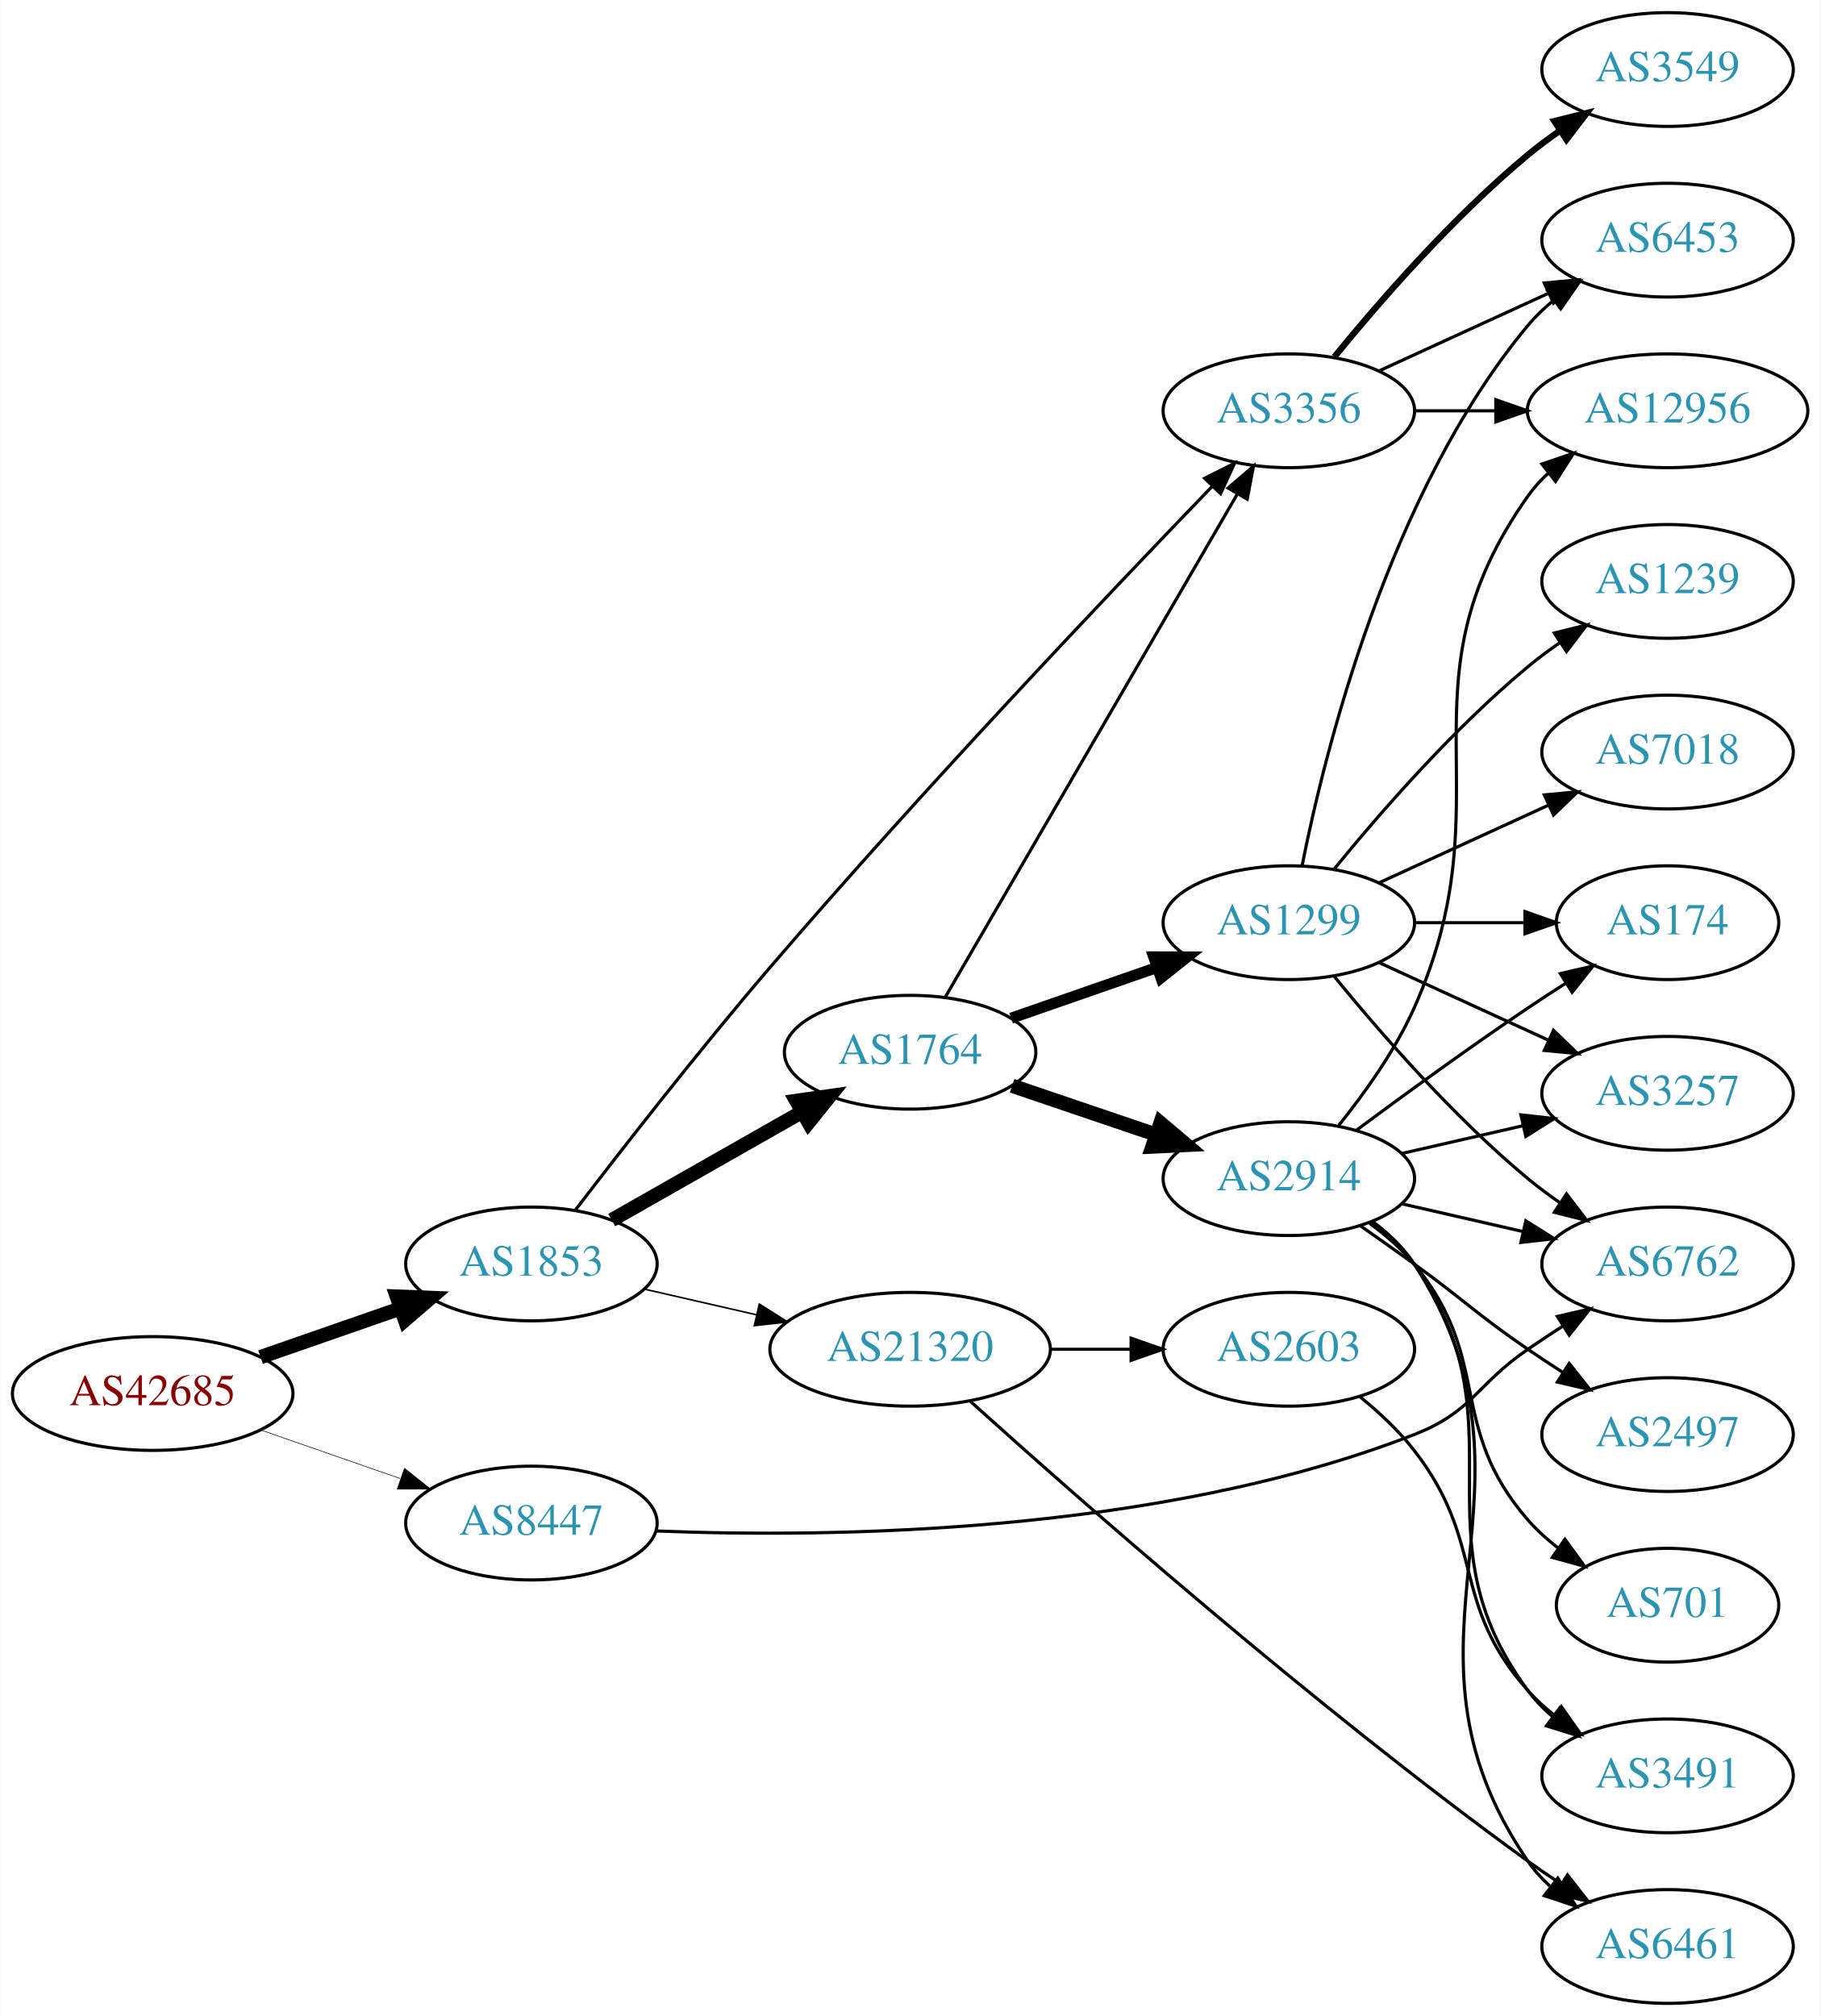
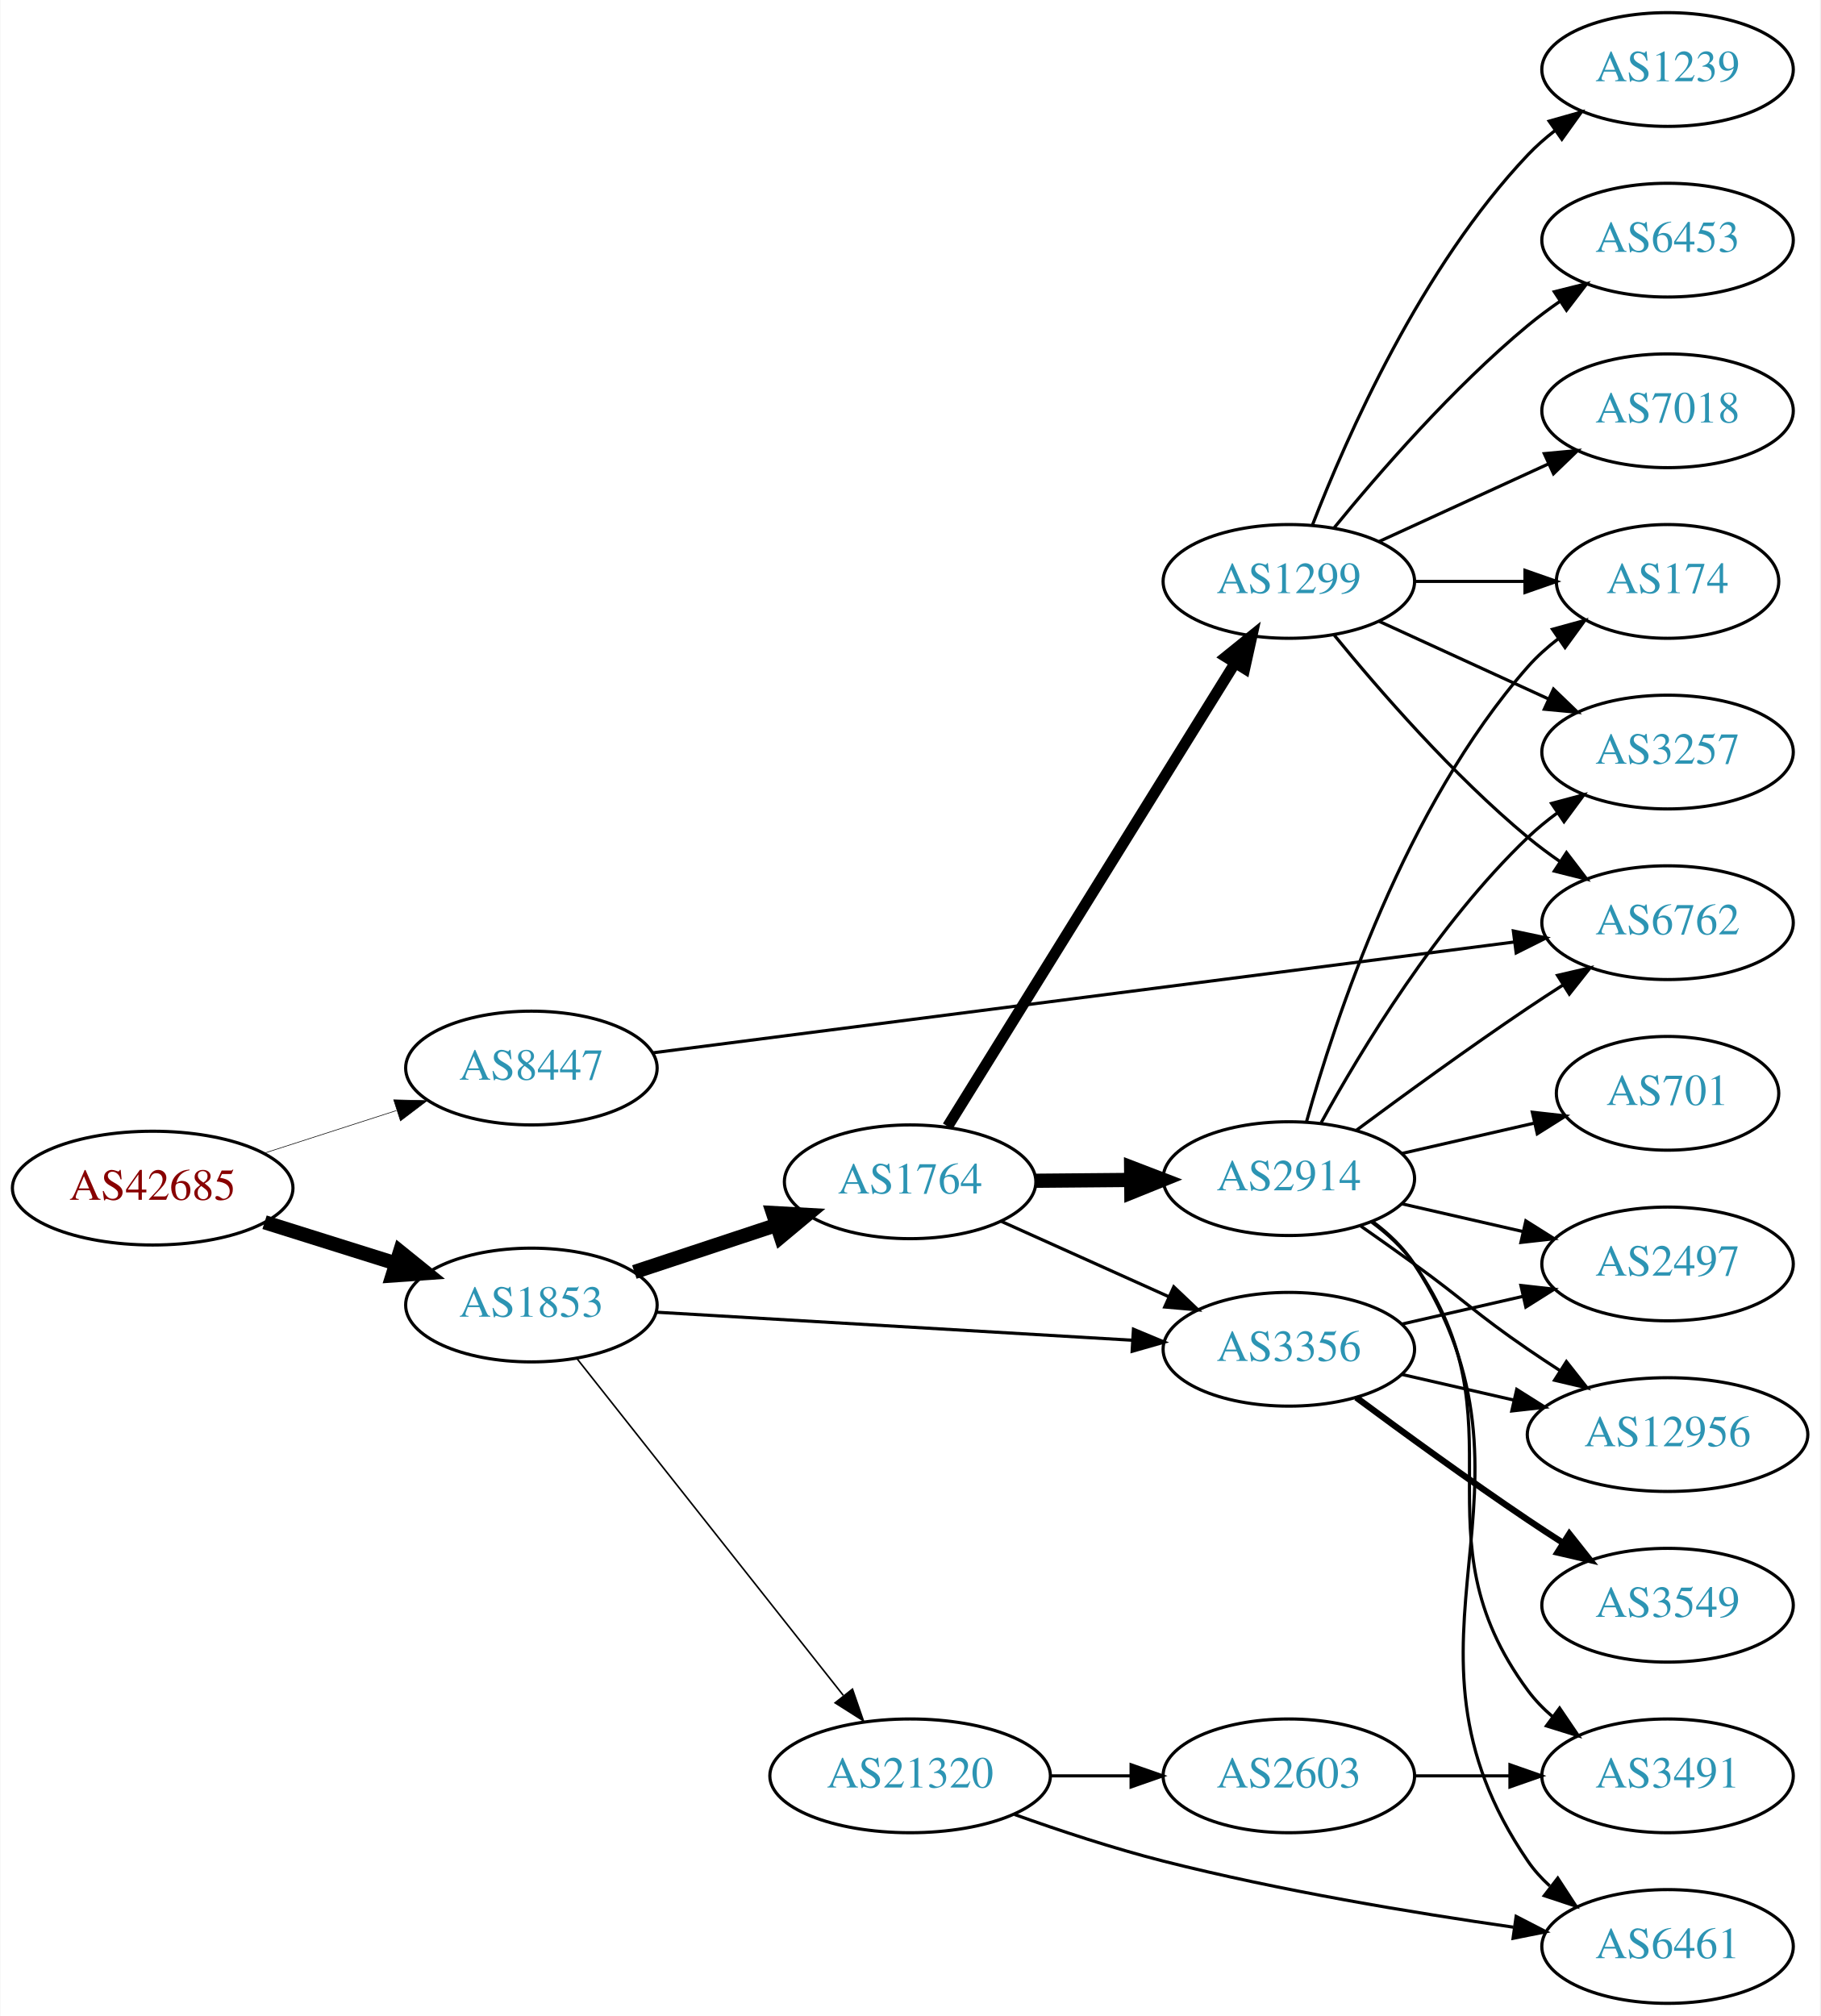
<svg xmlns="http://www.w3.org/2000/svg" xmlns:xlink="http://www.w3.org/1999/xlink" width="576pt" height="638pt" viewBox="0.00 0.00 575.76 638.00">
  <g id="graph0" class="graph" transform="scale(1 1) rotate(0) translate(4 634)">
    <polygon fill="white" stroke="none" points="-4,4 -4,-634 571.762,-634 571.762,4 -4,4" />
    <g id="node1" class="node">
      <g id="a_node1">
        <a xlink:href="/asn/42685" xlink:title="AS42685 ~ Bundeskanzleramt [AT]">
-           <ellipse fill="#ffffff" stroke="black" cx="44.196" cy="-193" rx="44.393" ry="18" />
-           <text text-anchor="middle" x="44.196" y="-189.3" font-family="Times,serif" font-size="14.00" fill="#880000">AS42685</text>
+           <ellipse fill="#ffffff" stroke="black" cx="44.196" cy="-258" rx="44.393" ry="18" />
+           <text text-anchor="middle" x="44.196" y="-254.3" font-family="Times,serif" font-size="14.00" fill="#880000">AS42685</text>
        </a>
      </g>
    </g>
    <g id="node2" class="node">
      <g id="a_node2">
        <a xlink:href="/asn/1853" xlink:title="AS1853 ~ ACOnet Backbone [AT]">
-           <ellipse fill="#ffffff" stroke="black" cx="164.039" cy="-234" rx="39.794" ry="18" />
-           <text text-anchor="middle" x="164.039" y="-230.3" font-family="Times,serif" font-size="14.00" fill="#2c94b3">AS1853</text>
+           <ellipse fill="#ffffff" stroke="black" cx="164.039" cy="-221" rx="39.794" ry="18" />
+           <text text-anchor="middle" x="164.039" y="-217.3" font-family="Times,serif" font-size="14.00" fill="#2c94b3">AS1853</text>
        </a>
      </g>
    </g>
    <g id="edge1" class="edge">
-       <path fill="none" stroke="black" stroke-width="4.5" d="M78.335,-204.53C92.053,-209.302 108.092,-214.883 122.502,-219.896" />
-       <polygon fill="black" stroke="black" stroke-width="4.5" points="121.43,-223.692 132.168,-223.26 124.018,-216.255 121.43,-223.692" />
+       <path fill="none" stroke="black" stroke-width="4.5" d="M79.598,-247.199C92.609,-243.114 107.56,-238.419 121.181,-234.142" />
+       <polygon fill="black" stroke="black" stroke-width="4.5" points="122.456,-237.869 130.817,-231.117 120.097,-230.356 122.456,-237.869" />
    </g>
    <g id="node3" class="node">
      <g id="a_node3">
        <a xlink:href="/asn/8447" xlink:title="AS8447 ~ A1 Telekom Austria AG [AT]">
-           <ellipse fill="#ffffff" stroke="black" cx="164.039" cy="-152" rx="39.794" ry="18" />
-           <text text-anchor="middle" x="164.039" y="-148.3" font-family="Times,serif" font-size="14.00" fill="#2c94b3">AS8447</text>
+           <ellipse fill="#ffffff" stroke="black" cx="164.039" cy="-296" rx="39.794" ry="18" />
+           <text text-anchor="middle" x="164.039" y="-292.3" font-family="Times,serif" font-size="14.00" fill="#2c94b3">AS8447</text>
        </a>
      </g>
    </g>
    <g id="edge2" class="edge">
-       <path fill="none" stroke="black" stroke-width="0.188" d="M78.335,-181.47C92.053,-176.698 108.092,-171.117 122.502,-166.104" />
-       <polygon fill="black" stroke="black" stroke-width="0.188" points="123.874,-169.332 132.168,-162.74 121.573,-162.721 123.874,-169.332" />
+       <path fill="none" stroke="black" stroke-width="0.188" d="M79.281,-268.991C92.409,-273.224 107.55,-278.107 121.318,-282.546" />
+       <polygon fill="black" stroke="black" stroke-width="0.188" points="120.46,-285.947 131.052,-285.685 122.608,-279.285 120.46,-285.947" />
    </g>
    <g id="node4" class="node">
      <g id="a_node4">
        <a xlink:href="/asn/1764" xlink:title="AS1764 ~ NEXTLAYER-AS [AT]">
-           <ellipse fill="#ffffff" stroke="black" cx="283.881" cy="-301" rx="39.794" ry="18" />
-           <text text-anchor="middle" x="283.881" y="-297.3" font-family="Times,serif" font-size="14.00" fill="#2c94b3">AS1764</text>
+           <ellipse fill="#ffffff" stroke="black" cx="283.881" cy="-260" rx="39.794" ry="18" />
+           <text text-anchor="middle" x="283.881" y="-256.3" font-family="Times,serif" font-size="14.00" fill="#2c94b3">AS1764</text>
        </a>
      </g>
    </g>
    <g id="edge3" class="edge">
-       <path fill="none" stroke="black" stroke-width="4.5" d="M189.456,-247.882C206.915,-257.809 230.616,-271.284 249.776,-282.178" />
-       <polygon fill="black" stroke="black" stroke-width="4.5" points="247.856,-285.616 258.495,-287.135 251.748,-278.77 247.856,-285.616" />
+       <path fill="none" stroke="black" stroke-width="4.5" d="M196.618,-231.451C210.356,-235.998 226.641,-241.387 241.341,-246.252" />
+       <polygon fill="black" stroke="black" stroke-width="4.5" points="240.484,-250.116 251.214,-249.52 242.958,-242.64 240.484,-250.116" />
    </g>
    <g id="node5" class="node">
      <g id="a_node5">
-         <a xlink:href="/asn/3356" xlink:title="AS3356 ~ Level 3 Parent, LLC [US]">
-           <ellipse fill="#ffffff" stroke="black" cx="403.724" cy="-504" rx="39.794" ry="18" />
-           <text text-anchor="middle" x="403.724" y="-500.3" font-family="Times,serif" font-size="14.00" fill="#2c94b3">AS3356</text>
+         <a xlink:href="/asn/21320" xlink:title="AS21320 ~ GEANT Vereniging [EU]">
+           <ellipse fill="#ffffff" stroke="black" cx="283.881" cy="-72" rx="44.393" ry="18" />
+           <text text-anchor="middle" x="283.881" y="-68.3" font-family="Times,serif" font-size="14.00" fill="#2c94b3">AS21320</text>
        </a>
      </g>
    </g>
    <g id="edge4" class="edge">
-       <path fill="none" stroke="black" d="M177.877,-250.951C192.459,-270.017 217.158,-301.747 239.685,-328 287.646,-383.893 347.136,-446.542 379.347,-479.947" />
-       <polygon fill="black" stroke="black" points="377.082,-482.64 386.548,-487.399 382.116,-477.776 377.082,-482.64" />
+       <path fill="none" stroke="black" stroke-width="0.5" d="M178.328,-204.197C198.905,-178.179 238.615,-127.97 262.735,-97.473" />
+       <polygon fill="black" stroke="black" stroke-width="0.5" points="265.637,-99.445 269.095,-89.431 260.147,-95.103 265.637,-99.445" />
    </g>
    <g id="node6" class="node">
      <g id="a_node6">
-         <a xlink:href="/asn/21320" xlink:title="AS21320 ~ GEANT Vereniging [EU]">
-           <ellipse fill="#ffffff" stroke="black" cx="283.881" cy="-207" rx="44.393" ry="18" />
-           <text text-anchor="middle" x="283.881" y="-203.3" font-family="Times,serif" font-size="14.00" fill="#2c94b3">AS21320</text>
+         <a xlink:href="/asn/3356" xlink:title="AS3356 ~ Level 3 Parent, LLC [US]">
+           <ellipse fill="#ffffff" stroke="black" cx="403.724" cy="-207" rx="39.794" ry="18" />
+           <text text-anchor="middle" x="403.724" y="-203.3" font-family="Times,serif" font-size="14.00" fill="#2c94b3">AS3356</text>
        </a>
      </g>
    </g>
    <g id="edge5" class="edge">
-       <path fill="none" stroke="black" stroke-width="0.5" d="M199.758,-226.045C210.896,-223.493 223.432,-220.621 235.325,-217.896" />
-       <polygon fill="black" stroke="black" stroke-width="0.5" points="236.153,-221.297 245.119,-215.652 234.59,-214.474 236.153,-221.297" />
-     </g>
-     <g id="node13" class="node">
-       <g id="a_node13">
+       <path fill="none" stroke="black" d="M203.491,-218.735C244.569,-216.316 309.769,-212.475 354.314,-209.851" />
+       <polygon fill="black" stroke="black" points="354.55,-213.344 364.327,-209.262 354.138,-206.356 354.55,-213.344" />
+     </g>
+     <g id="node10" class="node">
+       <g id="a_node10">
        <a xlink:href="/asn/6762" xlink:title="AS6762 ~ TELECOM ITALIA SPARKLE S.p.A. [IT]">
-           <ellipse fill="#ffffff" stroke="black" cx="523.566" cy="-234" rx="39.794" ry="18" />
-           <text text-anchor="middle" x="523.566" y="-230.3" font-family="Times,serif" font-size="14.00" fill="#2c94b3">AS6762</text>
+           <ellipse fill="#ffffff" stroke="black" cx="523.566" cy="-342" rx="39.794" ry="18" />
+           <text text-anchor="middle" x="523.566" y="-338.3" font-family="Times,serif" font-size="14.00" fill="#2c94b3">AS6762</text>
        </a>
      </g>
    </g>
    <g id="edge29" class="edge">
-       <path fill="none" stroke="black" d="M203.451,-149.502C258.572,-147.308 362.38,-148.412 443.37,-180 462.003,-187.267 462.876,-195.689 479.37,-207 482.899,-209.419 486.636,-211.889 490.377,-214.302" />
-       <polygon fill="black" stroke="black" points="488.699,-217.382 499.018,-219.784 492.449,-211.472 488.699,-217.382" />
+       <path fill="none" stroke="black" d="M202.289,-300.793C267.663,-309.204 402.931,-326.607 474.977,-335.877" />
+       <polygon fill="black" stroke="black" points="474.767,-339.379 485.132,-337.184 475.66,-332.436 474.767,-339.379" />
    </g>
    <g id="edge8" class="edge">
-       <path fill="none" stroke="black" d="M294.928,-318.308C315.575,-353.874 362.887,-435.375 387.388,-477.583" />
-       <polygon fill="black" stroke="black" points="384.487,-479.557 392.535,-486.448 390.541,-476.042 384.487,-479.557" />
+       <path fill="none" stroke="black" d="M312.808,-247.44C328.658,-240.311 348.691,-231.301 365.823,-223.596" />
+       <polygon fill="black" stroke="black" points="367.313,-226.764 374.997,-219.47 364.441,-220.38 367.313,-226.764" />
    </g>
    <g id="node7" class="node">
      <g id="a_node7">
        <a xlink:href="/asn/1299" xlink:title="AS1299 ~ Telia Carrier [EU]">
-           <ellipse fill="#ffffff" stroke="black" cx="403.724" cy="-342" rx="39.794" ry="18" />
-           <text text-anchor="middle" x="403.724" y="-338.3" font-family="Times,serif" font-size="14.00" fill="#2c94b3">AS1299</text>
+           <ellipse fill="#ffffff" stroke="black" cx="403.724" cy="-450" rx="39.794" ry="18" />
+           <text text-anchor="middle" x="403.724" y="-446.3" font-family="Times,serif" font-size="14.00" fill="#2c94b3">AS1299</text>
        </a>
      </g>
    </g>
    <g id="edge6" class="edge">
-       <path fill="none" stroke="black" stroke-width="3.5" d="M315.843,-311.772C329.94,-316.677 346.816,-322.548 361.929,-327.807" />
-       <polygon fill="black" stroke="black" stroke-width="3.5" points="360.965,-331.177 371.56,-331.157 363.265,-324.566 360.965,-331.177" />
+       <path fill="none" stroke="black" stroke-width="3.5" d="M295.756,-277.534C316.592,-311.129 362.231,-384.713 386.614,-424.027" />
+       <polygon fill="black" stroke="black" stroke-width="3.5" points="383.8,-426.129 392.045,-432.783 389.749,-422.44 383.8,-426.129" />
    </g>
    <g id="node8" class="node">
      <g id="a_node8">
        <a xlink:href="/asn/2914" xlink:title="AS2914 ~ NTT America, Inc. [US]">
          <ellipse fill="#ffffff" stroke="black" cx="403.724" cy="-261" rx="39.794" ry="18" />
          <text text-anchor="middle" x="403.724" y="-257.3" font-family="Times,serif" font-size="14.00" fill="#2c94b3">AS2914</text>
        </a>
      </g>
    </g>
    <g id="edge7" class="edge">
-       <path fill="none" stroke="black" stroke-width="4.5" d="M316.151,-290.386C330.135,-285.639 346.806,-279.981 361.768,-274.902" />
-       <polygon fill="black" stroke="black" stroke-width="4.5" points="363.104,-278.607 371.307,-271.664 360.572,-271.15 363.104,-278.607" />
+       <path fill="none" stroke="black" stroke-width="4.5" d="M323.794,-260.33C333.347,-260.411 343.697,-260.499 353.659,-260.584" />
+       <polygon fill="black" stroke="black" stroke-width="4.5" points="353.819,-264.523 363.852,-260.67 353.886,-256.648 353.819,-264.523" />
+     </g>
+     <g id="node15" class="node">
+       <g id="a_node15">
+         <a xlink:href="/asn/6461" xlink:title="AS6461 ~ Zayo Bandwidth [US]">
+           <ellipse fill="#ffffff" stroke="black" cx="523.566" cy="-18" rx="39.794" ry="18" />
+           <text text-anchor="middle" x="523.566" y="-14.3" font-family="Times,serif" font-size="14.00" fill="#2c94b3">AS6461</text>
+         </a>
+       </g>
+     </g>
+     <g id="edge17" class="edge">
+       <path fill="none" stroke="black" d="M316.897,-59.782C331.178,-54.672 348.308,-49.004 364.077,-45 400.779,-35.681 443.091,-28.657 474.759,-24.112" />
+       <polygon fill="black" stroke="black" points="475.651,-27.521 485.068,-22.666 474.678,-20.589 475.651,-27.521" />
+     </g>
+     <g id="node17" class="node">
+       <g id="a_node17">
+         <a xlink:href="/asn/2603" xlink:title="AS2603 ~ NORDUnet [NO]">
+           <ellipse fill="#ffffff" stroke="black" cx="403.724" cy="-72" rx="39.794" ry="18" />
+           <text text-anchor="middle" x="403.724" y="-68.3" font-family="Times,serif" font-size="14.00" fill="#2c94b3">AS2603</text>
+         </a>
+       </g>
+     </g>
+     <g id="edge18" class="edge">
+       <path fill="none" stroke="black" d="M328.092,-72C336.405,-72 345.168,-72 353.65,-72" />
+       <polygon fill="black" stroke="black" points="353.809,-75.5 363.809,-72 353.809,-68.5 353.809,-75.5" />
+     </g>
+     <g id="node9" class="node">
+       <g id="a_node9">
+         <a xlink:href="/asn/2497" xlink:title="AS2497 ~ Internet Initiative Japan Inc. [JP]">
+           <ellipse fill="#ffffff" stroke="black" cx="523.566" cy="-234" rx="39.794" ry="18" />
+           <text text-anchor="middle" x="523.566" y="-230.3" font-family="Times,serif" font-size="14.00" fill="#2c94b3">AS2497</text>
+         </a>
+       </g>
+     </g>
+     <g id="edge26" class="edge">
+       <path fill="none" stroke="black" d="M439.443,-214.955C451.443,-217.704 465.064,-220.825 477.756,-223.733" />
+       <polygon fill="black" stroke="black" points="477.159,-227.187 487.688,-226.009 478.722,-220.364 477.159,-227.187" />
+     </g>
+     <g id="node13" class="node">
+       <g id="a_node13">
+         <a xlink:href="/asn/12956" xlink:title="AS12956 ~ TELXIUS [ES]">
+           <ellipse fill="#ffffff" stroke="black" cx="523.566" cy="-180" rx="44.393" ry="18" />
+           <text text-anchor="middle" x="523.566" y="-176.3" font-family="Times,serif" font-size="14.00" fill="#2c94b3">AS12956</text>
+         </a>
+       </g>
+     </g>
+     <g id="edge28" class="edge">
+       <path fill="none" stroke="black" d="M439.443,-199.045C450.582,-196.493 463.117,-193.621 475.01,-190.896" />
+       <polygon fill="black" stroke="black" points="475.838,-194.297 484.804,-188.652 474.275,-187.474 475.838,-194.297" />
+     </g>
+     <g id="node21" class="node">
+       <g id="a_node21">
+         <a xlink:href="/asn/3549" xlink:title="AS3549 ~ Level 3 Parent, LLC [US]">
+           <ellipse fill="#ffffff" stroke="black" cx="523.566" cy="-126" rx="39.794" ry="18" />
+           <text text-anchor="middle" x="523.566" y="-122.3" font-family="Times,serif" font-size="14.00" fill="#2c94b3">AS3549</text>
+         </a>
+       </g>
+     </g>
+     <g id="edge27" class="edge">
+       <path fill="none" stroke="black" stroke-width="2" d="M425.054,-191.723C439.916,-180.696 460.661,-165.593 479.37,-153 482.919,-150.611 486.67,-148.161 490.418,-145.758" />
+       <polygon fill="black" stroke="black" stroke-width="2" points="492.486,-148.591 499.067,-140.288 488.744,-142.675 492.486,-148.591" />
+     </g>
+     <g id="edge19" class="edge">
+       <path fill="none" stroke="black" d="M418.143,-432.935C432.257,-415.625 455.672,-388.655 479.37,-369 482.587,-366.332 486.087,-363.73 489.658,-361.259" />
+       <polygon fill="black" stroke="black" points="491.581,-364.183 498.014,-355.764 487.735,-358.334 491.581,-364.183" />
    </g>
    <g id="node11" class="node">
      <g id="a_node11">
+         <a xlink:href="/asn/174" xlink:title="AS174 ~ Cogent Communications [US]">
+           <ellipse fill="#ffffff" stroke="black" cx="523.566" cy="-450" rx="35.194" ry="18" />
+           <text text-anchor="middle" x="523.566" y="-446.3" font-family="Times,serif" font-size="14.00" fill="#2c94b3">AS174</text>
+         </a>
+       </g>
+     </g>
+     <g id="edge23" class="edge">
+       <path fill="none" stroke="black" d="M443.636,-450C454.723,-450 466.883,-450 478.265,-450" />
+       <polygon fill="black" stroke="black" points="478.447,-453.5 488.447,-450 478.447,-446.5 478.447,-453.5" />
+     </g>
+     <g id="node16" class="node">
+       <g id="a_node16">
+         <a xlink:href="/asn/3257" xlink:title="AS3257 ~ GTT [DE]">
+           <ellipse fill="#ffffff" stroke="black" cx="523.566" cy="-396" rx="39.794" ry="18" />
+           <text text-anchor="middle" x="523.566" y="-392.3" font-family="Times,serif" font-size="14.00" fill="#2c94b3">AS3257</text>
+         </a>
+       </g>
+     </g>
+     <g id="edge21" class="edge">
+       <path fill="none" stroke="black" d="M432.353,-437.339C448.31,-430.027 468.58,-420.739 485.863,-412.819" />
+       <polygon fill="black" stroke="black" points="487.478,-415.929 495.111,-408.581 484.562,-409.565 487.478,-415.929" />
+     </g>
+     <g id="node18" class="node">
+       <g id="a_node18">
+         <a xlink:href="/asn/7018" xlink:title="AS7018 ~ AT&amp;T Services, Inc. [US]">
+           <ellipse fill="#ffffff" stroke="black" cx="523.566" cy="-504" rx="39.794" ry="18" />
+           <text text-anchor="middle" x="523.566" y="-500.3" font-family="Times,serif" font-size="14.00" fill="#2c94b3">AS7018</text>
+         </a>
+       </g>
+     </g>
+     <g id="edge20" class="edge">
+       <path fill="none" stroke="black" d="M432.353,-462.661C448.31,-469.973 468.58,-479.261 485.863,-487.181" />
+       <polygon fill="black" stroke="black" points="484.562,-490.435 495.111,-491.419 487.478,-484.071 484.562,-490.435" />
+     </g>
+     <g id="node19" class="node">
+       <g id="a_node19">
+         <a xlink:href="/asn/1239" xlink:title="AS1239 ~ Sprint [US]">
+           <ellipse fill="#ffffff" stroke="black" cx="523.566" cy="-612" rx="39.794" ry="18" />
+           <text text-anchor="middle" x="523.566" y="-608.3" font-family="Times,serif" font-size="14.00" fill="#2c94b3">AS1239</text>
+         </a>
+       </g>
+     </g>
+     <g id="edge22" class="edge">
+       <path fill="none" stroke="black" d="M411.247,-467.994C421.997,-495.728 445.655,-549.429 479.37,-585 481.956,-587.728 484.874,-590.294 487.942,-592.677" />
+       <polygon fill="black" stroke="black" points="486.096,-595.658 496.29,-598.543 490.12,-589.93 486.096,-595.658" />
+     </g>
+     <g id="node20" class="node">
+       <g id="a_node20">
        <a xlink:href="/asn/6453" xlink:title="AS6453 ~ TATA COMMUNICATIONS (AMERICA) INC [US]">
          <ellipse fill="#ffffff" stroke="black" cx="523.566" cy="-558" rx="39.794" ry="18" />
          <text text-anchor="middle" x="523.566" y="-554.3" font-family="Times,serif" font-size="14.00" fill="#2c94b3">AS6453</text>
        </a>
      </g>
    </g>
-     <g id="edge27" class="edge">
-       <path fill="none" stroke="black" d="M432.353,-516.661C448.31,-523.973 468.58,-533.261 485.863,-541.181" />
-       <polygon fill="black" stroke="black" points="484.562,-544.435 495.111,-545.419 487.478,-538.071 484.562,-544.435" />
-     </g>
-     <g id="node19" class="node">
-       <g id="a_node19">
-         <a xlink:href="/asn/12956" xlink:title="AS12956 ~ TELXIUS [ES]">
-           <ellipse fill="#ffffff" stroke="black" cx="523.566" cy="-504" rx="44.393" ry="18" />
-           <text text-anchor="middle" x="523.566" y="-500.3" font-family="Times,serif" font-size="14.00" fill="#2c94b3">AS12956</text>
-         </a>
-       </g>
-     </g>
-     <g id="edge26" class="edge">
-       <path fill="none" stroke="black" d="M443.636,-504C451.739,-504 460.414,-504 468.941,-504" />
-       <polygon fill="black" stroke="black" points="469.218,-507.5 479.218,-504 469.218,-500.5 469.218,-507.5" />
-     </g>
-     <g id="node21" class="node">
-       <g id="a_node21">
-         <a xlink:href="/asn/3549" xlink:title="AS3549 ~ Level 3 Parent, LLC [US]">
-           <ellipse fill="#ffffff" stroke="black" cx="523.566" cy="-612" rx="39.794" ry="18" />
-           <text text-anchor="middle" x="523.566" y="-608.3" font-family="Times,serif" font-size="14.00" fill="#2c94b3">AS3549</text>
-         </a>
-       </g>
-     </g>
-     <g id="edge25" class="edge">
-       <path fill="none" stroke="black" stroke-width="2" d="M418.143,-521.065C432.257,-538.375 455.672,-565.345 479.37,-585 482.587,-587.668 486.087,-590.27 489.658,-592.741" />
-       <polygon fill="black" stroke="black" stroke-width="2" points="487.735,-595.666 498.014,-598.236 491.581,-589.817 487.735,-595.666" />
-     </g>
-     <g id="node16" class="node">
-       <g id="a_node16">
-         <a xlink:href="/asn/6461" xlink:title="AS6461 ~ Zayo Bandwidth [US]">
-           <ellipse fill="#ffffff" stroke="black" cx="523.566" cy="-18" rx="39.794" ry="18" />
-           <text text-anchor="middle" x="523.566" y="-14.3" font-family="Times,serif" font-size="14.00" fill="#2c94b3">AS6461</text>
-         </a>
-       </g>
-     </g>
-     <g id="edge23" class="edge">
-       <path fill="none" stroke="black" d="M302.98,-190.491C336.581,-160.171 411.38,-94.217 479.37,-45 482.755,-42.55 486.362,-40.084 489.994,-37.692" />
-       <polygon fill="black" stroke="black" points="491.892,-40.633 498.42,-32.288 488.113,-34.741 491.892,-40.633" />
-     </g>
-     <g id="node20" class="node">
-       <g id="a_node20">
-         <a xlink:href="/asn/2603" xlink:title="AS2603 ~ NORDUnet [NO]">
-           <ellipse fill="#ffffff" stroke="black" cx="403.724" cy="-207" rx="39.794" ry="18" />
-           <text text-anchor="middle" x="403.724" y="-203.3" font-family="Times,serif" font-size="14.00" fill="#2c94b3">AS2603</text>
-         </a>
-       </g>
-     </g>
    <g id="edge24" class="edge">
-       <path fill="none" stroke="black" d="M328.092,-207C336.405,-207 345.168,-207 353.65,-207" />
-       <polygon fill="black" stroke="black" points="353.809,-210.5 363.809,-207 353.809,-203.5 353.809,-210.5" />
-     </g>
-     <g id="node9" class="node">
-       <g id="a_node9">
-         <a xlink:href="/asn/174" xlink:title="AS174 ~ Cogent Communications [US]">
-           <ellipse fill="#ffffff" stroke="black" cx="523.566" cy="-342" rx="35.194" ry="18" />
-           <text text-anchor="middle" x="523.566" y="-338.3" font-family="Times,serif" font-size="14.00" fill="#2c94b3">AS174</text>
-         </a>
-       </g>
+       <path fill="none" stroke="black" d="M418.143,-467.065C432.257,-484.375 455.672,-511.345 479.37,-531 482.587,-533.668 486.087,-536.27 489.658,-538.741" />
+       <polygon fill="black" stroke="black" points="487.735,-541.666 498.014,-544.236 491.581,-535.817 487.735,-541.666" />
    </g>
    <g id="edge9" class="edge">
-       <path fill="none" stroke="black" d="M443.636,-342C454.723,-342 466.883,-342 478.265,-342" />
-       <polygon fill="black" stroke="black" points="478.447,-345.5 488.447,-342 478.447,-338.5 478.447,-345.5" />
-     </g>
-     <g id="node10" class="node">
-       <g id="a_node10">
-         <a xlink:href="/asn/1239" xlink:title="AS1239 ~ Sprint [US]">
-           <ellipse fill="#ffffff" stroke="black" cx="523.566" cy="-450" rx="39.794" ry="18" />
-           <text text-anchor="middle" x="523.566" y="-446.3" font-family="Times,serif" font-size="14.00" fill="#2c94b3">AS1239</text>
-         </a>
-       </g>
+       <path fill="none" stroke="black" d="M439.443,-253.045C451.443,-250.296 465.064,-247.175 477.756,-244.267" />
+       <polygon fill="black" stroke="black" points="478.722,-247.636 487.688,-241.991 477.159,-240.813 478.722,-247.636" />
    </g>
    <g id="edge10" class="edge">
-       <path fill="none" stroke="black" d="M418.143,-359.065C432.257,-376.375 455.672,-403.345 479.37,-423 482.587,-425.668 486.087,-428.27 489.658,-430.741" />
-       <polygon fill="black" stroke="black" points="487.735,-433.666 498.014,-436.236 491.581,-427.817 487.735,-433.666" />
+       <path fill="none" stroke="black" d="M425.054,-276.277C439.916,-287.304 460.661,-302.407 479.37,-315 482.919,-317.389 486.67,-319.839 490.418,-322.242" />
+       <polygon fill="black" stroke="black" points="488.744,-325.325 499.067,-327.712 492.486,-319.409 488.744,-325.325" />
    </g>
    <g id="edge11" class="edge">
-       <path fill="none" stroke="black" d="M407.922,-360.073C415.086,-396.141 435.36,-478.125 479.37,-531 481.775,-533.889 484.571,-536.563 487.564,-539.013" />
-       <polygon fill="black" stroke="black" points="485.652,-541.95 495.807,-544.973 489.754,-536.277 485.652,-541.95" />
+       <path fill="none" stroke="black" d="M409.297,-278.946C418.202,-310.995 440.487,-378.842 479.37,-423 482.198,-426.211 485.499,-429.172 488.994,-431.864" />
+       <polygon fill="black" stroke="black" points="487.151,-434.845 497.369,-437.645 491.128,-429.084 487.151,-434.845" />
    </g>
    <g id="node12" class="node">
      <g id="a_node12">
-         <a xlink:href="/asn/3257" xlink:title="AS3257 ~ GTT [DE]">
-           <ellipse fill="#ffffff" stroke="black" cx="523.566" cy="-288" rx="39.794" ry="18" />
-           <text text-anchor="middle" x="523.566" y="-284.3" font-family="Times,serif" font-size="14.00" fill="#2c94b3">AS3257</text>
+         <a xlink:href="/asn/701" xlink:title="AS701 ~ UUNET [US]">
+           <ellipse fill="#ffffff" stroke="black" cx="523.566" cy="-288" rx="35.194" ry="18" />
+           <text text-anchor="middle" x="523.566" y="-284.3" font-family="Times,serif" font-size="14.00" fill="#2c94b3">AS701</text>
        </a>
      </g>
    </g>
    <g id="edge12" class="edge">
-       <path fill="none" stroke="black" d="M432.353,-329.339C448.31,-322.027 468.58,-312.739 485.863,-304.819" />
-       <polygon fill="black" stroke="black" points="487.478,-307.929 495.111,-300.581 484.562,-301.565 487.478,-307.929" />
+       <path fill="none" stroke="black" d="M439.443,-268.955C452.536,-271.955 467.558,-275.396 481.199,-278.522" />
+       <polygon fill="black" stroke="black" points="480.777,-282.016 491.306,-280.838 482.34,-275.193 480.777,-282.016" />
    </g>
    <g id="edge13" class="edge">
-       <path fill="none" stroke="black" d="M418.143,-324.935C432.257,-307.625 455.672,-280.655 479.37,-261 482.587,-258.332 486.087,-255.73 489.658,-253.259" />
-       <polygon fill="black" stroke="black" points="491.581,-256.183 498.014,-247.764 487.735,-250.334 491.581,-256.183" />
+       <path fill="none" stroke="black" d="M426.481,-245.991C432.015,-242.121 437.934,-237.936 443.37,-234 459.57,-222.271 462.876,-218.311 479.37,-207 482.641,-204.757 486.091,-202.472 489.558,-200.227" />
+       <polygon fill="black" stroke="black" points="491.559,-203.102 498.116,-194.78 487.8,-197.197 491.559,-203.102" />
    </g>
    <g id="node14" class="node">
      <g id="a_node14">
-         <a xlink:href="/asn/7018" xlink:title="AS7018 ~ AT&amp;T Services, Inc. [US]">
-           <ellipse fill="#ffffff" stroke="black" cx="523.566" cy="-396" rx="39.794" ry="18" />
-           <text text-anchor="middle" x="523.566" y="-392.3" font-family="Times,serif" font-size="14.00" fill="#2c94b3">AS7018</text>
-         </a>
-       </g>
-     </g>
-     <g id="edge14" class="edge">
-       <path fill="none" stroke="black" d="M432.353,-354.661C448.31,-361.973 468.58,-371.261 485.863,-379.181" />
-       <polygon fill="black" stroke="black" points="484.562,-382.435 495.111,-383.419 487.478,-376.071 484.562,-382.435" />
-     </g>
-     <g id="edge15" class="edge">
-       <path fill="none" stroke="black" d="M425.054,-276.277C439.916,-287.304 460.661,-302.407 479.37,-315 483.188,-317.569 487.238,-320.21 491.268,-322.786" />
-       <polygon fill="black" stroke="black" points="489.637,-325.895 499.962,-328.271 493.372,-319.975 489.637,-325.895" />
-     </g>
-     <g id="edge21" class="edge">
-       <path fill="none" stroke="black" d="M439.443,-268.955C451.443,-271.704 465.064,-274.825 477.756,-277.733" />
-       <polygon fill="black" stroke="black" points="477.159,-281.187 487.688,-280.009 478.722,-274.364 477.159,-281.187" />
-     </g>
-     <g id="edge18" class="edge">
-       <path fill="none" stroke="black" d="M439.443,-253.045C451.443,-250.296 465.064,-247.175 477.756,-244.267" />
-       <polygon fill="black" stroke="black" points="478.722,-247.636 487.688,-241.991 477.159,-240.813 478.722,-247.636" />
-     </g>
-     <g id="node15" class="node">
-       <g id="a_node15">
        <a xlink:href="/asn/3491" xlink:title="AS3491 ~ PCCW Global, Inc. [US]">
          <ellipse fill="#ffffff" stroke="black" cx="523.566" cy="-72" rx="39.794" ry="18" />
          <text text-anchor="middle" x="523.566" y="-68.3" font-family="Times,serif" font-size="14.00" fill="#2c94b3">AS3491</text>
        </a>
      </g>
    </g>
-     <g id="edge16" class="edge">
+     <g id="edge14" class="edge">
      <path fill="none" stroke="black" d="M429.883,-247.284C434.947,-243.545 439.803,-239.096 443.37,-234 478.984,-183.131 442.467,-148.941 479.37,-99 481.604,-95.977 484.287,-93.214 487.207,-90.707" />
      <polygon fill="black" stroke="black" points="489.402,-93.437 495.351,-84.669 485.233,-87.814 489.402,-93.437" />
    </g>
-     <g id="edge17" class="edge">
+     <g id="edge15" class="edge">
      <path fill="none" stroke="black" d="M430.16,-247.47C435.21,-243.722 439.989,-239.221 443.37,-234 489.845,-162.222 431.074,-115.566 479.37,-45 481.318,-42.154 483.675,-39.548 486.271,-37.176" />
      <polygon fill="black" stroke="black" points="488.823,-39.628 494.608,-30.752 484.55,-34.083 488.823,-39.628" />
    </g>
-     <g id="node17" class="node">
-       <g id="a_node17">
-         <a xlink:href="/asn/2497" xlink:title="AS2497 ~ Internet Initiative Japan Inc. [JP]">
-           <ellipse fill="#ffffff" stroke="black" cx="523.566" cy="-180" rx="39.794" ry="18" />
-           <text text-anchor="middle" x="523.566" y="-176.3" font-family="Times,serif" font-size="14.00" fill="#2c94b3">AS2497</text>
-         </a>
-       </g>
-     </g>
-     <g id="edge19" class="edge">
-       <path fill="none" stroke="black" d="M426.481,-245.991C432.015,-242.121 437.934,-237.936 443.37,-234 459.57,-222.271 462.876,-218.311 479.37,-207 482.899,-204.581 486.636,-202.111 490.377,-199.698" />
-       <polygon fill="black" stroke="black" points="492.449,-202.528 499.018,-194.216 488.699,-196.618 492.449,-202.528" />
-     </g>
-     <g id="node18" class="node">
-       <g id="a_node18">
-         <a xlink:href="/asn/701" xlink:title="AS701 ~ UUNET [US]">
-           <ellipse fill="#ffffff" stroke="black" cx="523.566" cy="-126" rx="35.194" ry="18" />
-           <text text-anchor="middle" x="523.566" y="-122.3" font-family="Times,serif" font-size="14.00" fill="#2c94b3">AS701</text>
-         </a>
-       </g>
-     </g>
-     <g id="edge20" class="edge">
-       <path fill="none" stroke="black" d="M429.305,-246.844C434.399,-243.128 439.413,-238.799 443.37,-234 468.435,-203.606 453.536,-182.742 479.37,-153 482.176,-149.77 485.463,-146.797 488.951,-144.098" />
-       <polygon fill="black" stroke="black" points="491.085,-146.878 497.318,-138.31 487.103,-141.121 491.085,-146.878" />
-     </g>
-     <g id="edge22" class="edge">
-       <path fill="none" stroke="black" d="M419.535,-277.894C427.693,-288.025 437.354,-301.525 443.37,-315 473.44,-382.349 436.791,-416.775 479.37,-477 481.259,-479.672 483.505,-482.135 485.964,-484.395" />
-       <polygon fill="black" stroke="black" points="483.81,-487.154 493.84,-490.567 488.127,-481.644 483.81,-487.154" />
-     </g>
-     <g id="edge28" class="edge">
-       <path fill="none" stroke="black" d="M426.33,-191.892C432.354,-186.982 438.559,-181.19 443.37,-175 466.309,-145.492 454.522,-126.919 479.37,-99 481.869,-96.192 484.729,-93.573 487.761,-91.156" />
-       <polygon fill="black" stroke="black" points="489.945,-93.897 496.059,-85.244 485.883,-88.196 489.945,-93.897" />
+     <g id="edge16" class="edge">
+       <path fill="none" stroke="black" d="M413.965,-278.713C426.51,-301.561 450.687,-341.611 479.37,-369 482.238,-371.739 485.427,-374.347 488.736,-376.785" />
+       <polygon fill="black" stroke="black" points="486.86,-379.742 497.096,-382.477 490.8,-373.956 486.86,-379.742" />
+     </g>
+     <g id="edge25" class="edge">
+       <path fill="none" stroke="black" d="M443.636,-72C453.19,-72 463.539,-72 473.502,-72" />
+       <polygon fill="black" stroke="black" points="473.695,-75.5 483.695,-72 473.694,-68.5 473.695,-75.5" />
    </g>
  </g>
</svg>
